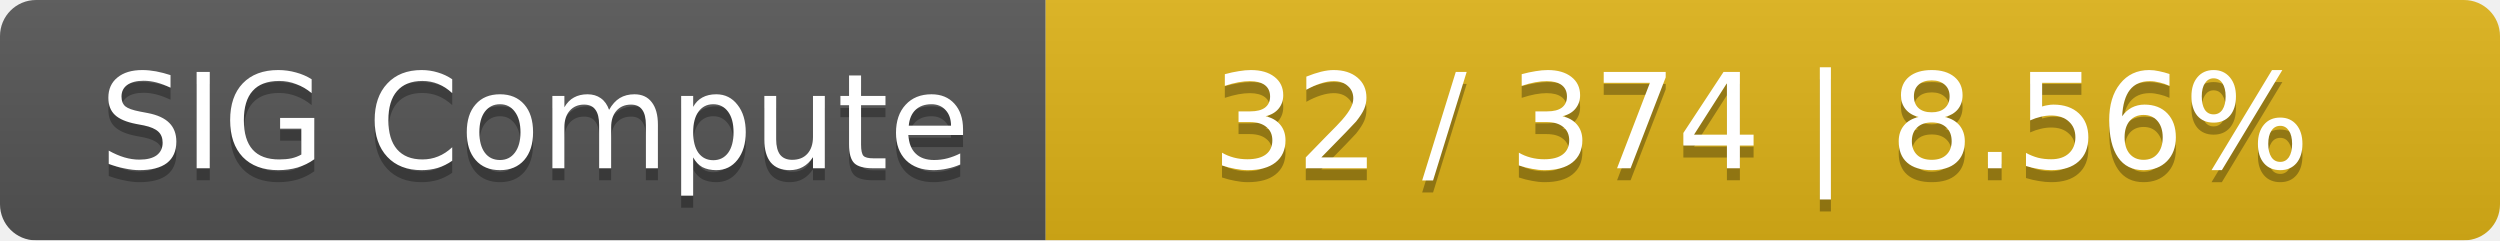
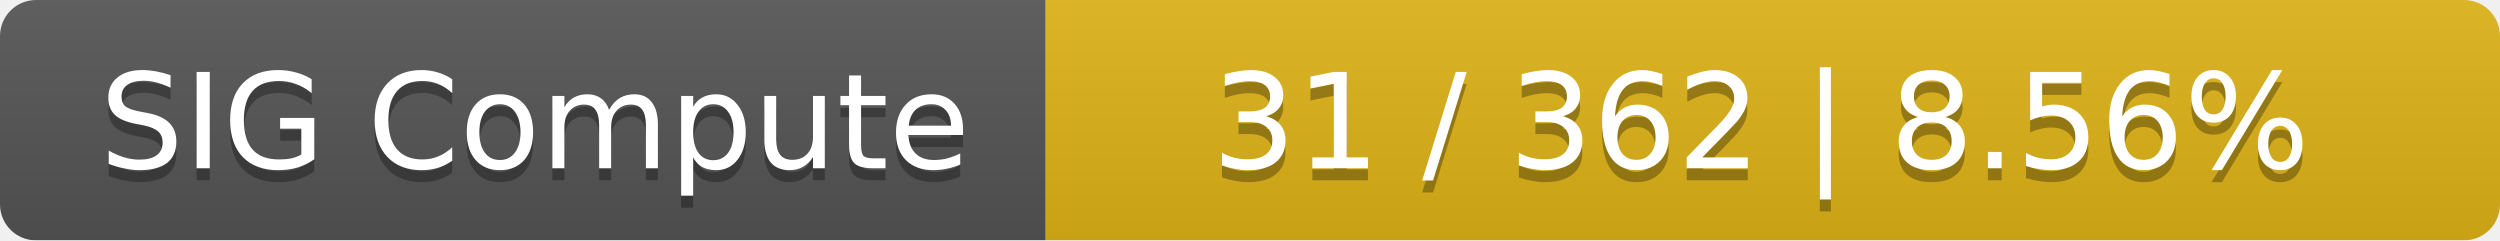
<svg xmlns="http://www.w3.org/2000/svg" width="208" height="20">
  <linearGradient id="smooth" x2="0" y2="100%">
    <stop offset="0" stop-color="#bbb" stop-opacity=".1" />
    <stop offset="1" stop-opacity=".1" />
  </linearGradient>
  <mask id="round">
    <rect width="208" height="20" rx="3" fill="#fff" />
  </mask>
  <g mask="url(#round)">
    <rect width="87" height="20" fill="#555" />
    <rect x="87" width="121" height="20" fill="#dfb317" />
    <rect width="208" height="20" fill="url(#smooth)" />
  </g>
  <g fill="#fff" text-anchor="middle" font-family="DejaVu Sans,Verdana,Geneva,sans-serif" font-size="11">
    <text x="44.5" y="15" fill="#010101" fill-opacity=".3">SIG Compute</text>
    <text x="44.5" y="14">SIG Compute</text>
-     <text x="146.5" y="15" fill="#010101" fill-opacity=".3">32 / 374    |    8.56%</text>
-     <text x="146.5" y="14">32 / 374    |    8.56%</text>
+     <text x="146.5" y="15" fill="#010101" fill-opacity=".3">31 / 362    |    8.56%</text>
+     <text x="146.5" y="14">31 / 362    |    8.56%</text>
  </g>
</svg>
